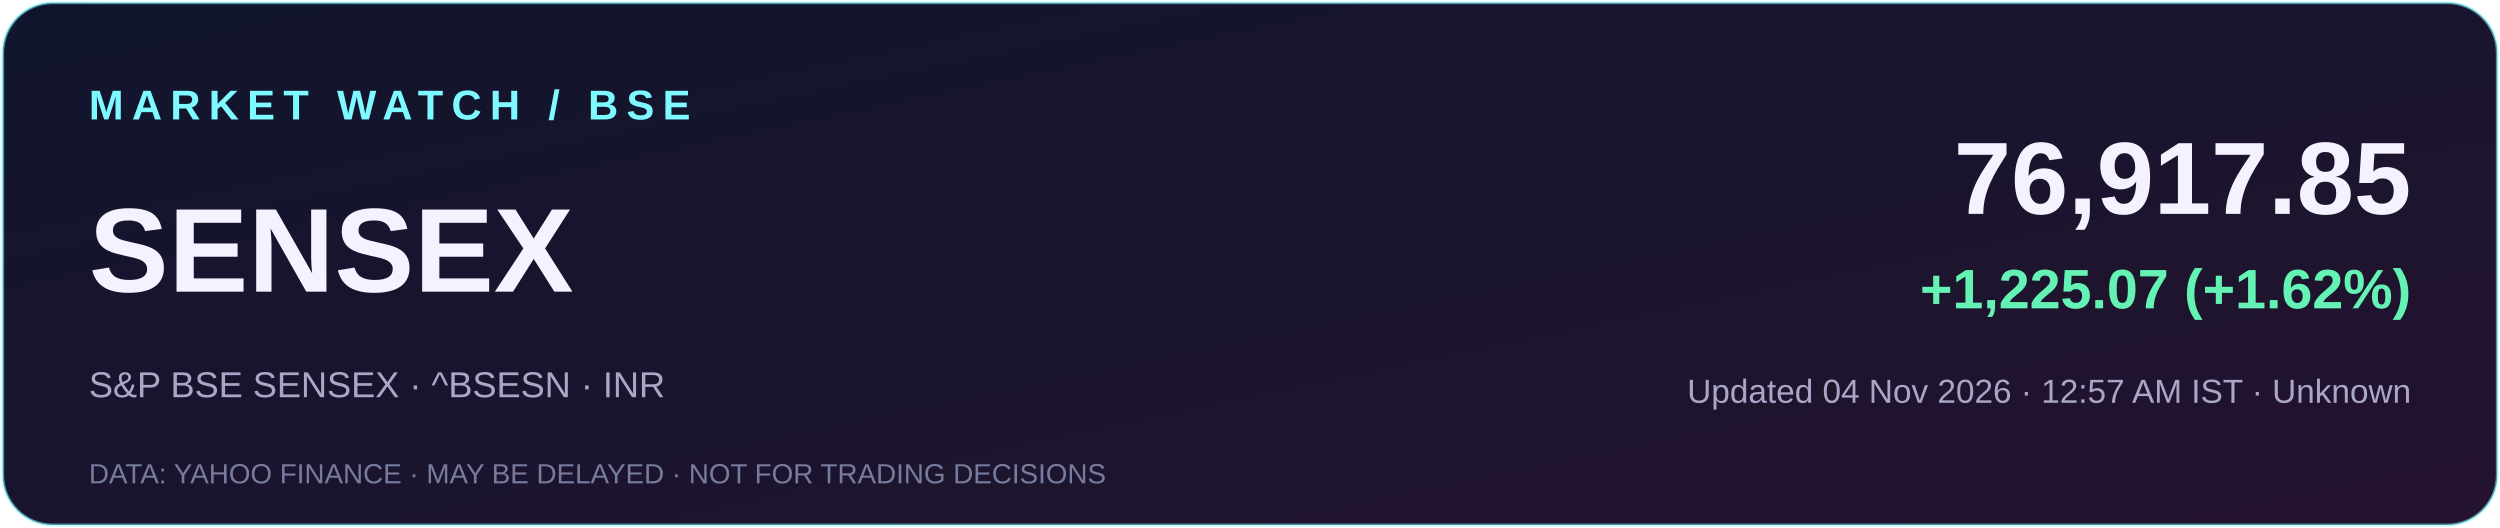
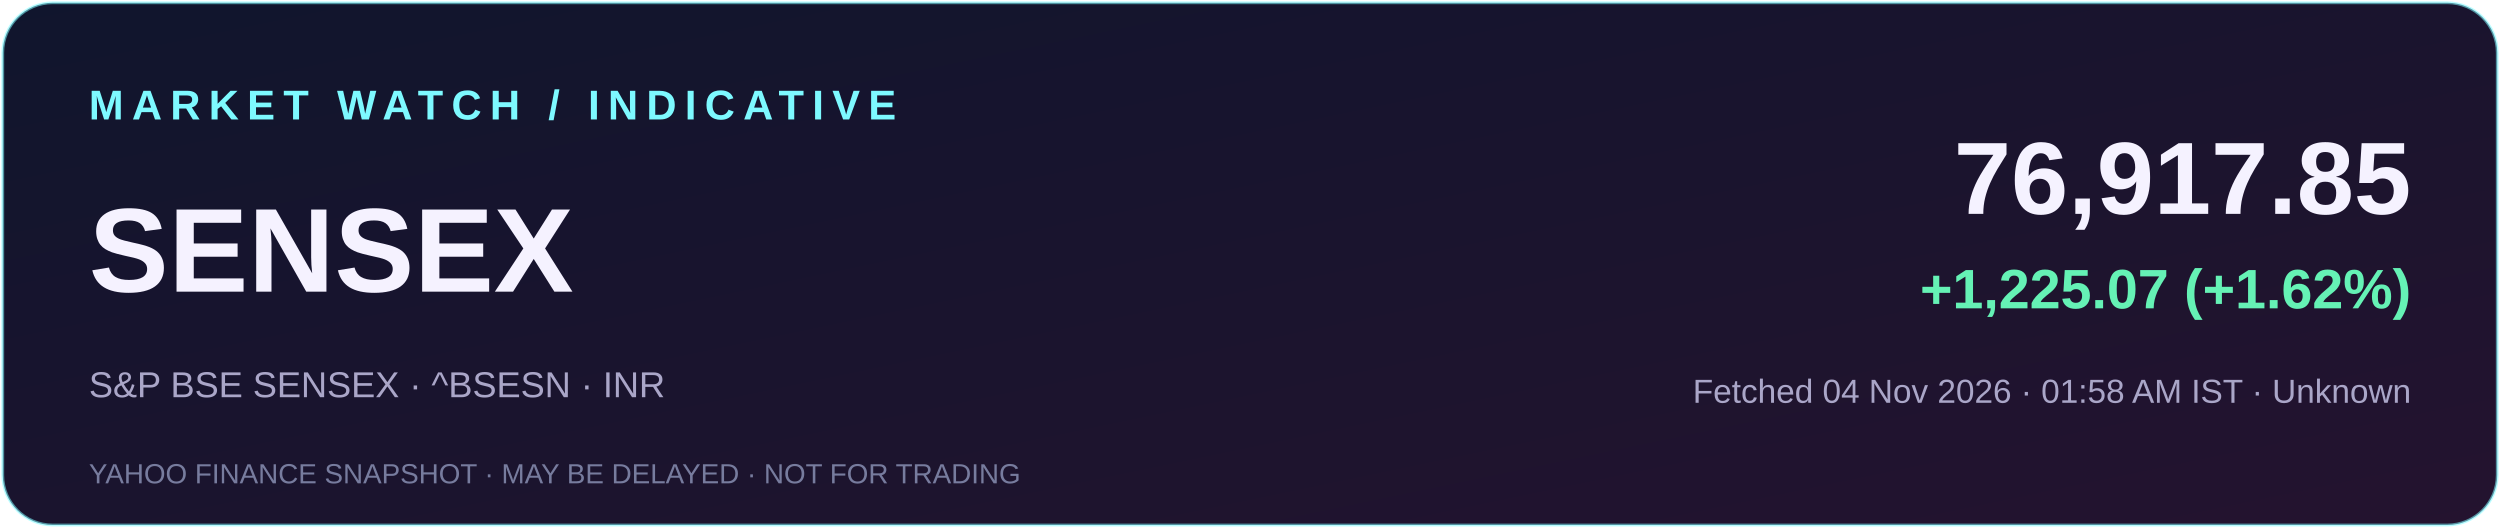
- <svg xmlns="http://www.w3.org/2000/svg" width="900" height="190" viewBox="0 0 900 190" role="img" aria-label="BSE Sensex 76,917.85, change +1,225.07 (+1.62%)">
+ <svg xmlns="http://www.w3.org/2000/svg" width="900" height="190" viewBox="0 0 900 190" role="img" aria-label="Indicative BSE Sensex 76,917.85, change +1,225.07 (+1.62%)">
  <defs>
    <linearGradient id="bg" x1="0" y1="0" x2="1" y2="1">
      <stop offset="0" stop-color="#10152d" />
      <stop offset="1" stop-color="#24132f" />
    </linearGradient>
  </defs>
  <rect x="1" y="1" width="898" height="188" rx="18" fill="url(#bg)" stroke="#7df9ff" stroke-opacity=".55" />
-   <text x="32" y="43" fill="#7df9ff" font-family="Arial,sans-serif" font-size="15" font-weight="700" letter-spacing="3">MARKET WATCH / BSE</text>
+   <text x="32" y="43" fill="#7df9ff" font-family="Arial,sans-serif" font-size="15" font-weight="700" letter-spacing="3">MARKET WATCH / INDICATIVE</text>
  <text x="32" y="105" fill="#f5f2ff" font-family="Arial,sans-serif" font-size="43" font-weight="700">SENSEX</text>
  <text x="32" y="143" fill="#aaa6c8" font-family="Arial,sans-serif" font-size="13">S&amp;P BSE SENSEX · ^BSESN · INR</text>
  <text x="868" y="77" text-anchor="end" fill="#f5f2ff" font-family="Arial,sans-serif" font-size="37" font-weight="700">76,917.85</text>
  <text x="868" y="111" text-anchor="end" fill="#65f2b5" font-family="Arial,sans-serif" font-size="20" font-weight="700">+1,225.07 (+1.62%)</text>
-   <text x="868" y="145" text-anchor="end" fill="#aaa6c8" font-family="Arial,sans-serif" font-size="12">Updated 04 Nov 2026 · 12:57 AM IST · Unknown</text>
-   <text x="32" y="174" fill="#777c9e" font-family="Arial,sans-serif" font-size="10">DATA: YAHOO FINANCE · MAY BE DELAYED · NOT FOR TRADING DECISIONS</text>
+   <text x="868" y="145" text-anchor="end" fill="#aaa6c8" font-family="Arial,sans-serif" font-size="12">Fetched 04 Nov 2026 · 01:58 AM IST · Unknown</text>
+   <text x="32" y="174" fill="#777c9e" font-family="Arial,sans-serif" font-size="10">YAHOO FINANCE SNAPSHOT · MAY BE DELAYED · NOT FOR TRADING</text>
</svg>
